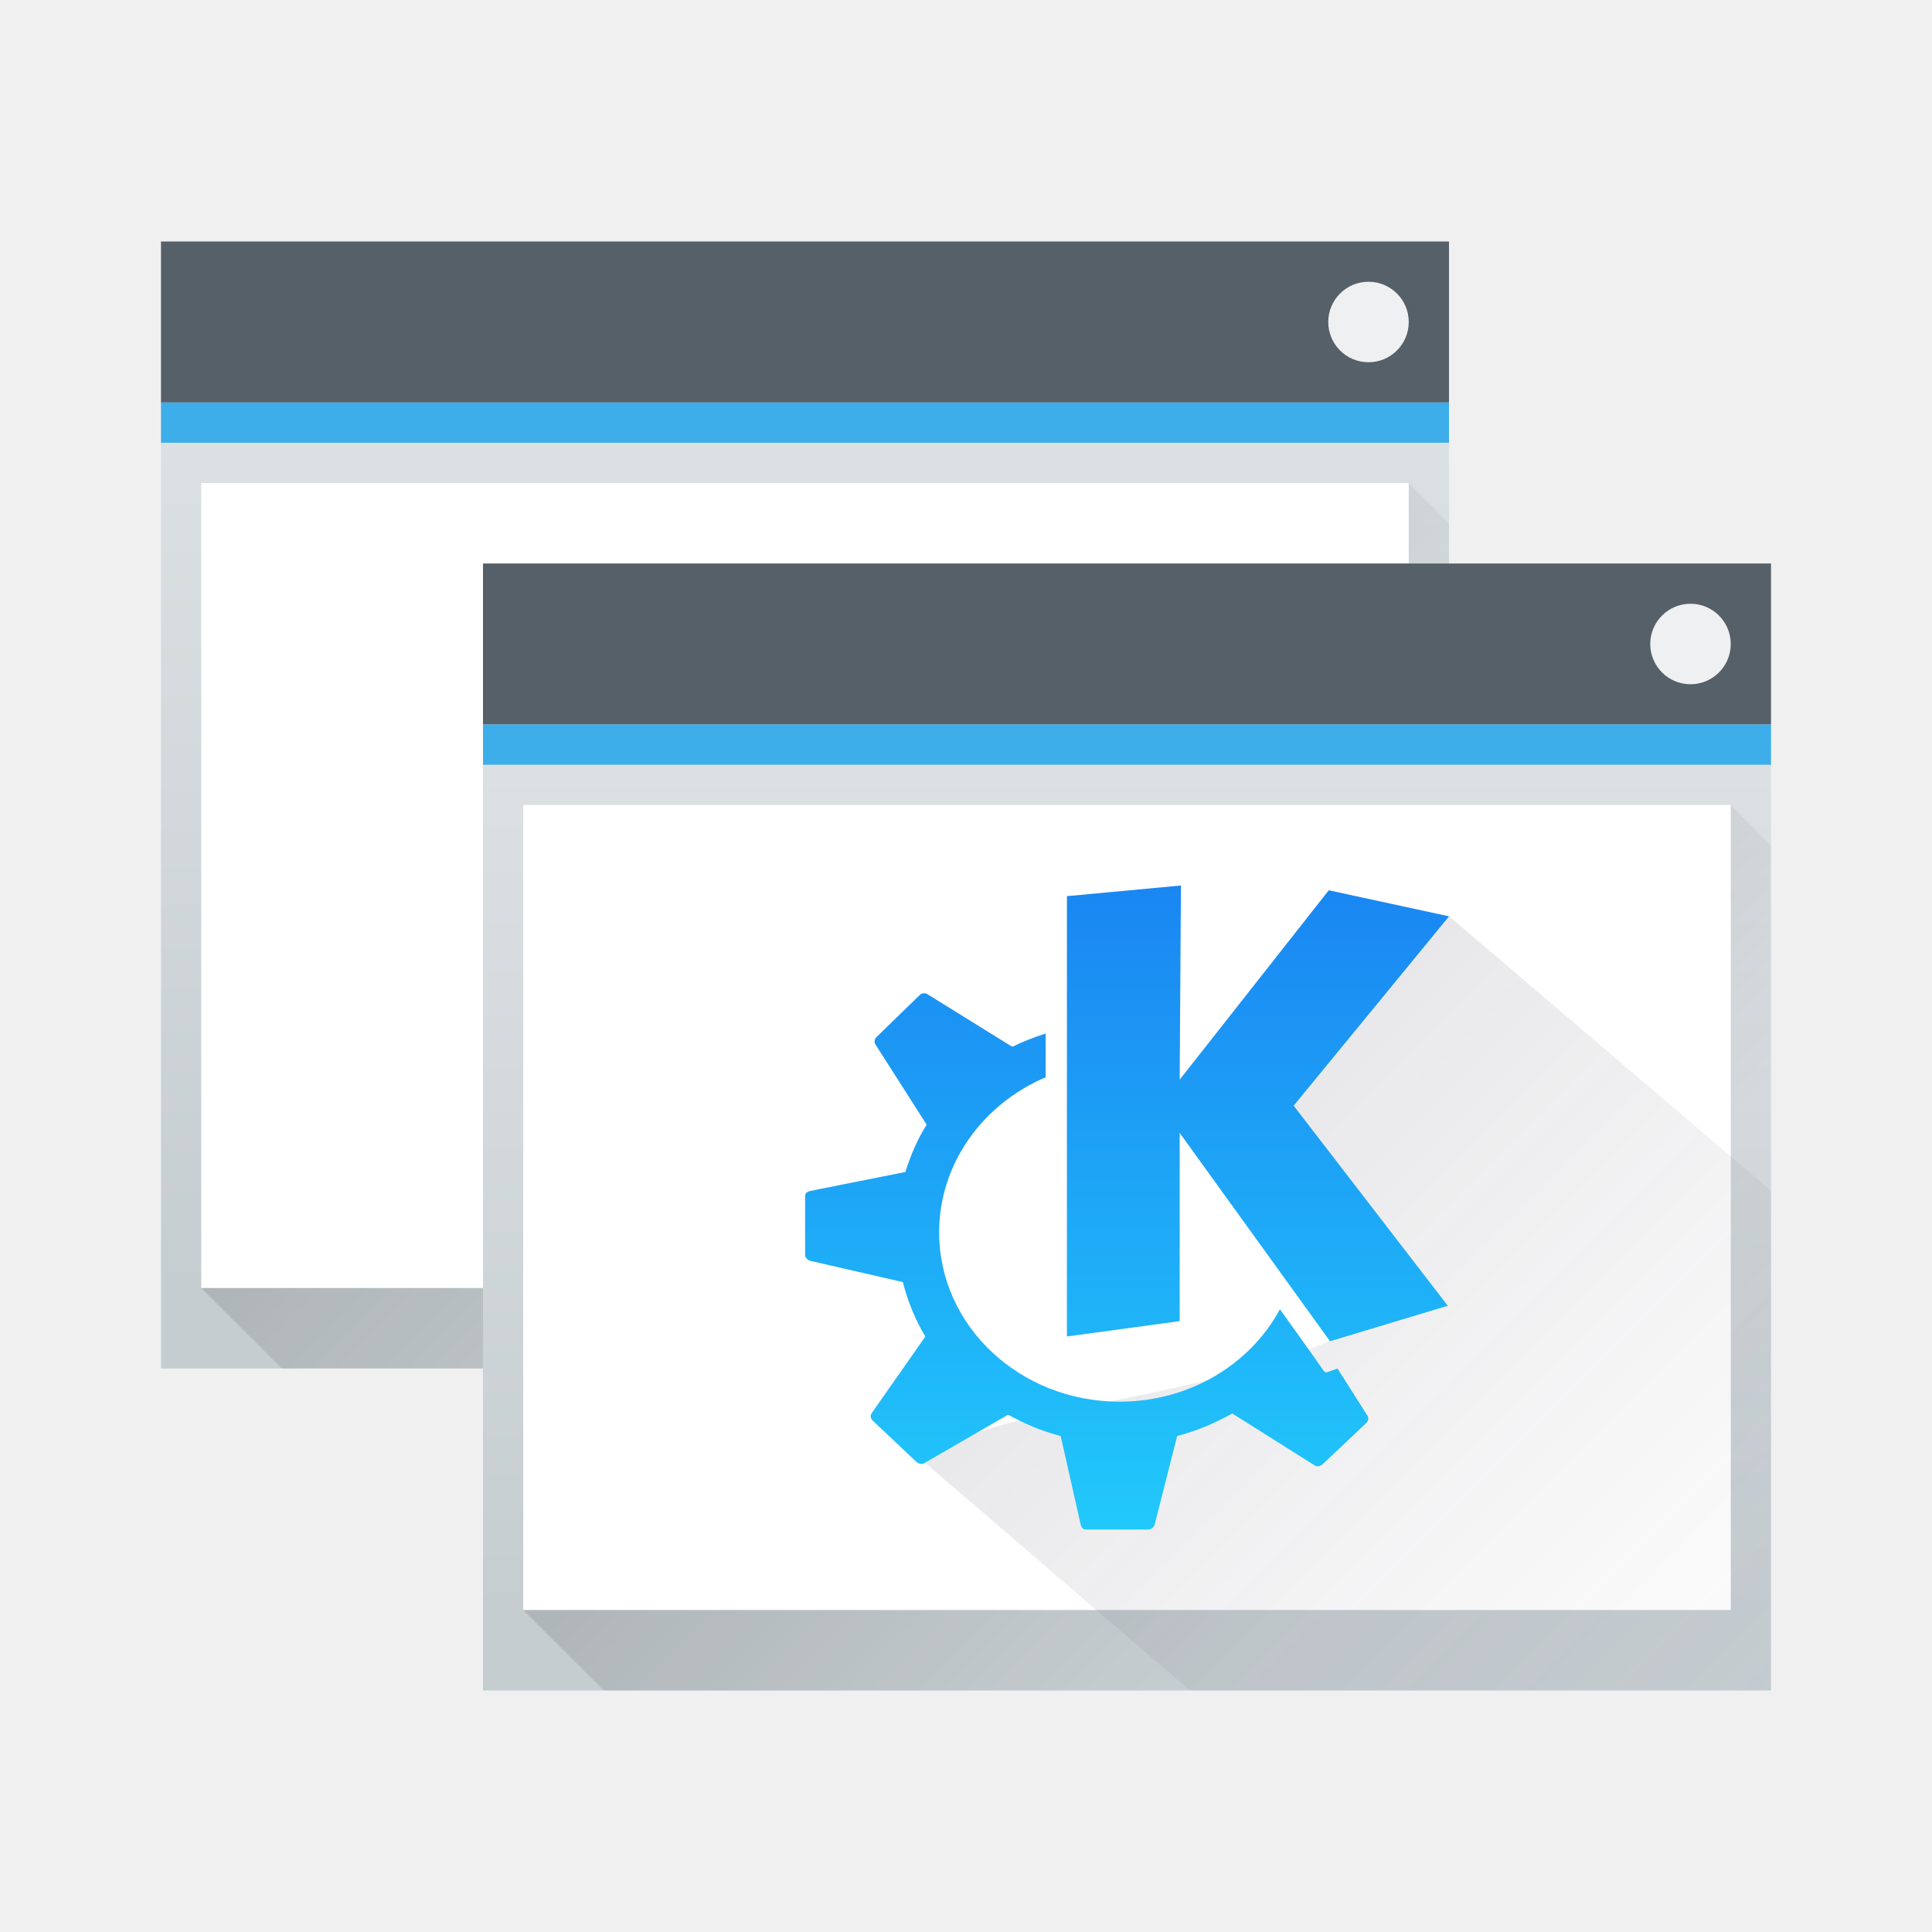
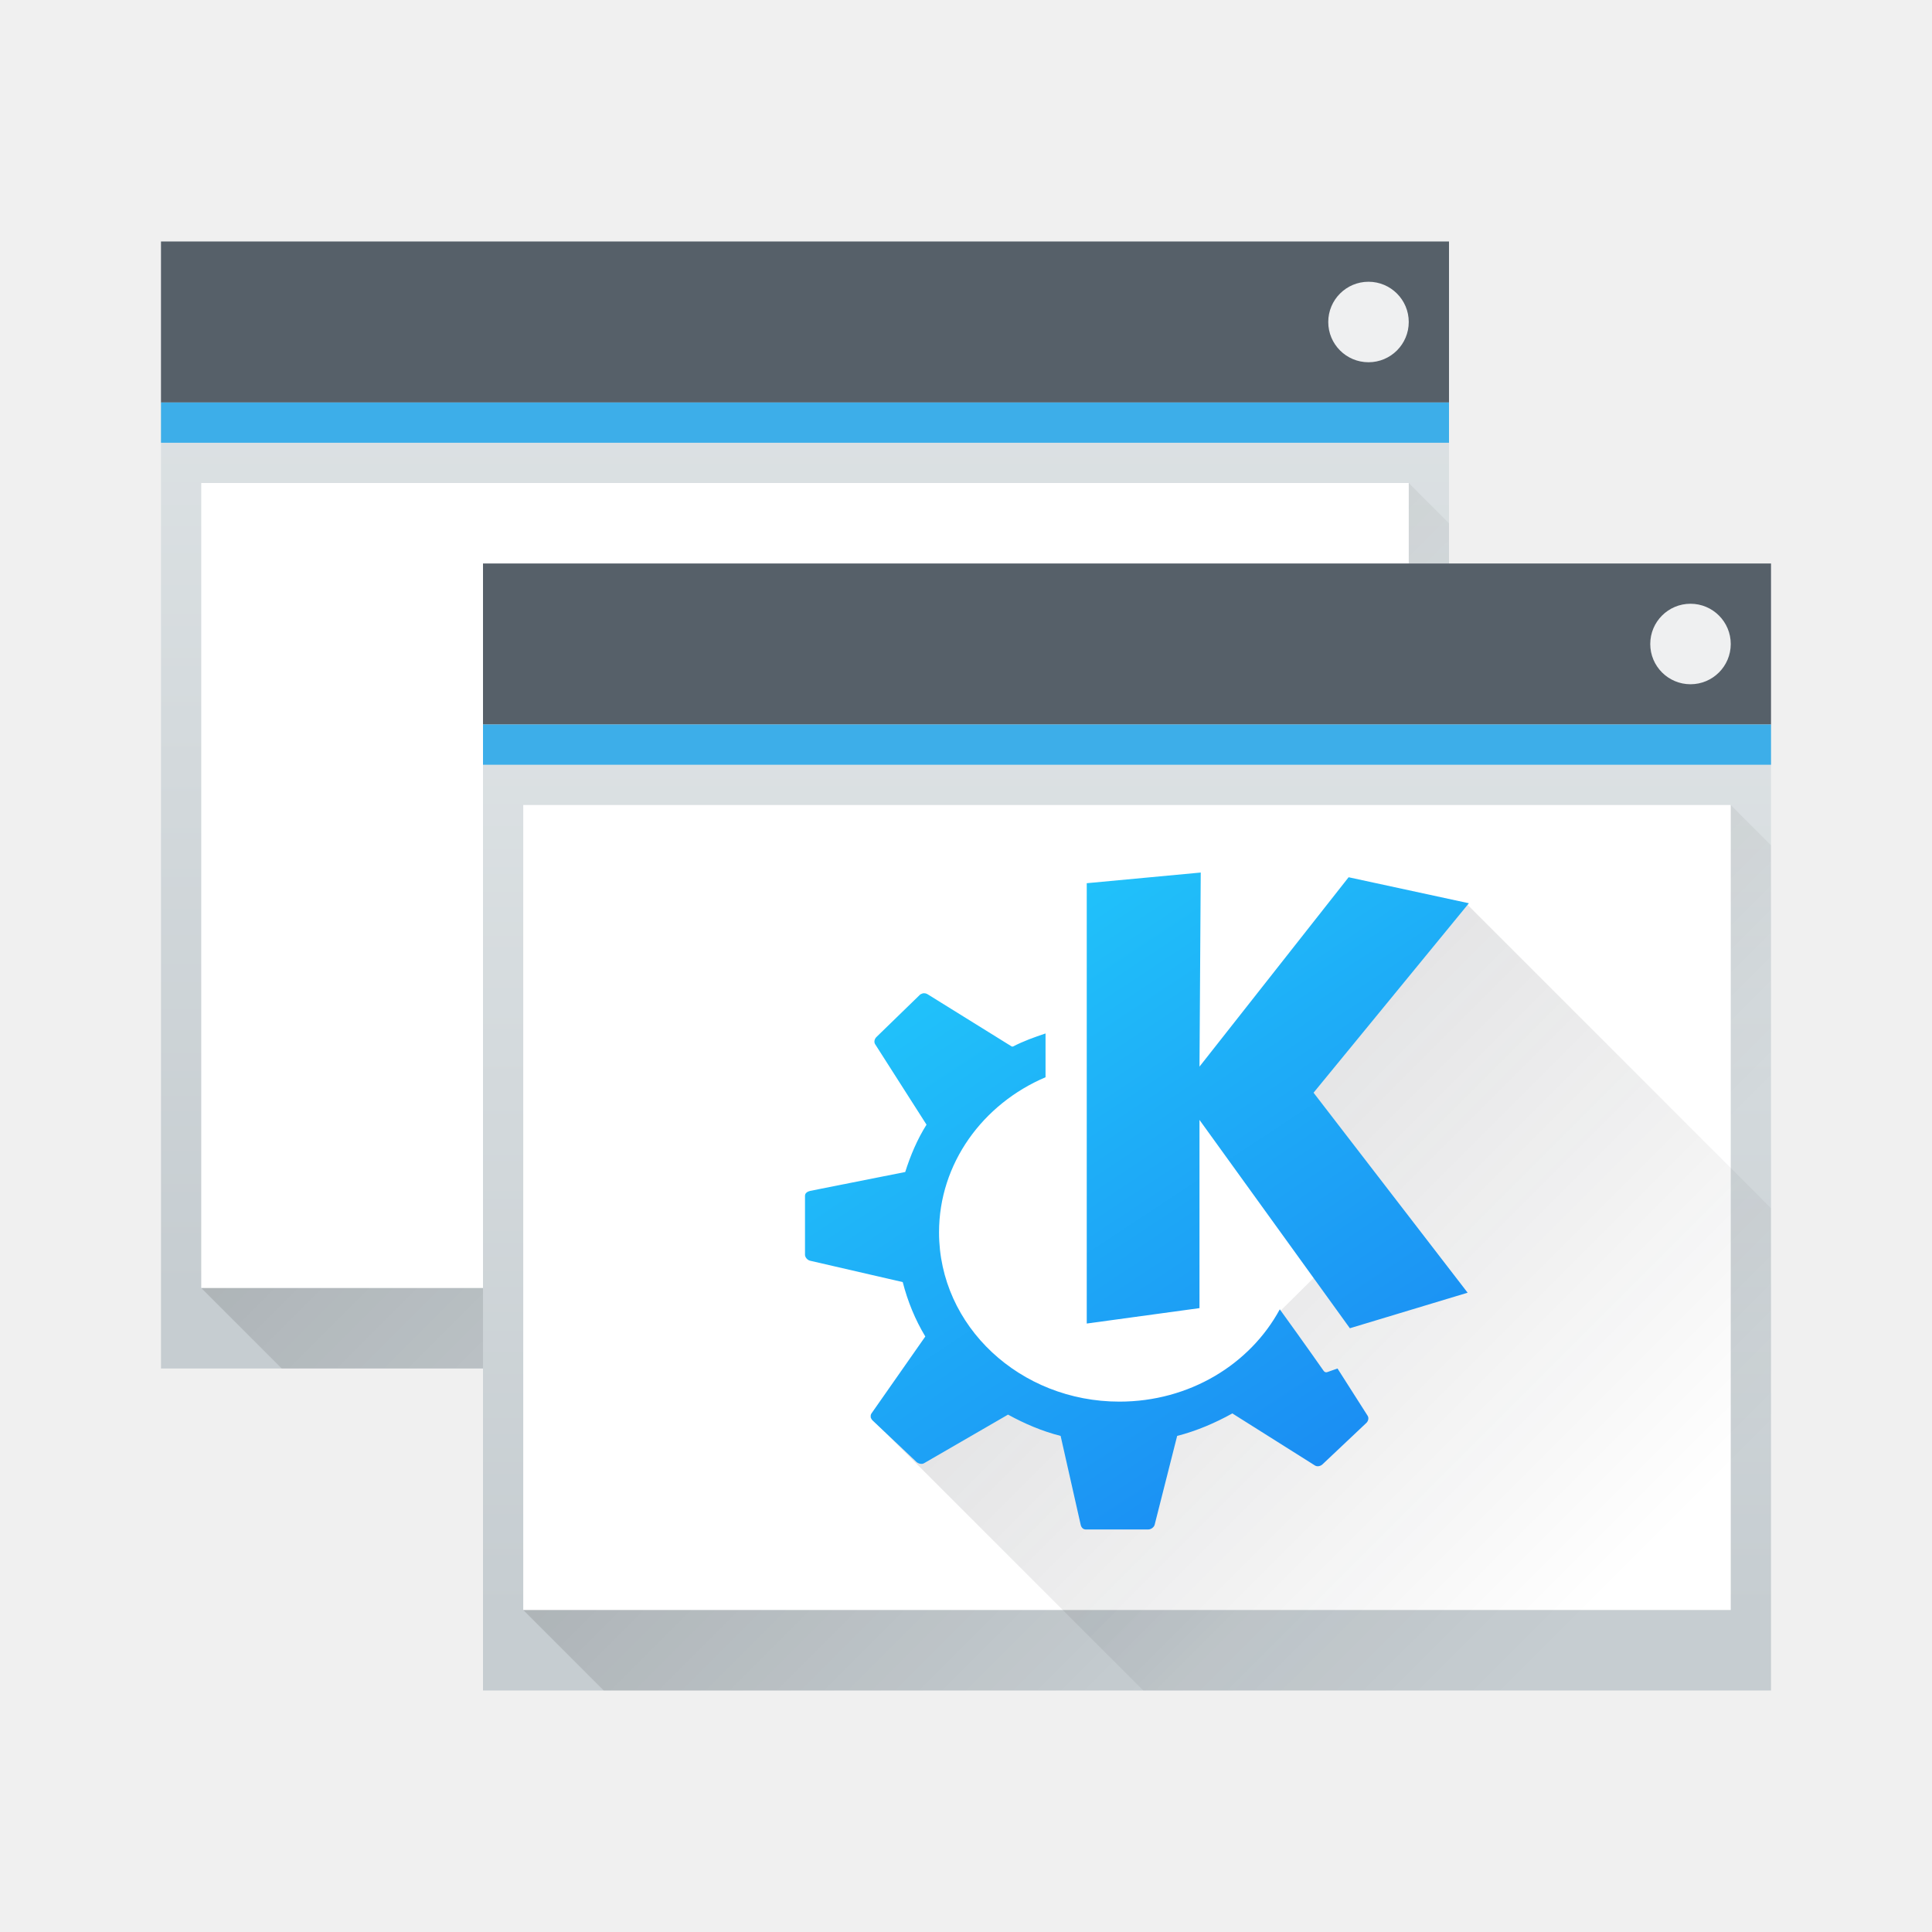
- <svg xmlns="http://www.w3.org/2000/svg" xmlns:xlink="http://www.w3.org/1999/xlink" width="48" height="48">
+ <svg xmlns="http://www.w3.org/2000/svg" xmlns:xlink="http://www.w3.org/1999/xlink" width="48" height="48" version="1.1">
  <defs>
-     <linearGradient id="a" y1="15" x1="16" y2="39" x2="40" gradientUnits="userSpaceOnUse" gradientTransform="translate(388.57 505.8)">
-       <stop stop-color="#383e51" />
-       <stop offset="1" stop-color="#655c6f" stop-opacity="0" />
+     <linearGradient id="linearGradient4231">
+       <stop style="stop-color:#383e51;stop-opacity:1" offset="0" />
+       <stop style="stop-color:#000000;stop-opacity:0;" offset="1" />
    </linearGradient>
    <linearGradient id="b" y1="543.8" y2="502.66" x2="0" gradientUnits="userSpaceOnUse" gradientTransform="matrix(.66667 0 0 .63518 140.19 194.52)">
      <stop stop-color="#c6cdd1" />
      <stop offset="1" stop-color="#e0e5e7" />
    </linearGradient>
    <linearGradient id="c" y1="525.8" y2="540.8" x1="391.57" gradientUnits="userSpaceOnUse" x2="406.57" gradientTransform="translate(12-4)">
      <stop />
      <stop offset="1" stop-opacity="0" />
    </linearGradient>
-     <linearGradient id="d" xlink:href="#b" y1="543.8" y2="502.66" x2="0" gradientUnits="userSpaceOnUse" gradientTransform="matrix(.66667 0 0 .63518 132.19 186.52)" />
-     <linearGradient xlink:href="#c" id="e" y1="525.8" x1="391.57" y2="540.8" gradientUnits="userSpaceOnUse" x2="406.57" gradientTransform="translate(4-12)" />
-     <linearGradient id="f" y1="537.8" y2="521.8" x2="0" gradientUnits="userSpaceOnUse">
+     <linearGradient id="d" xlink:href="#b" y1="543.8" y2="502.66" x2="0" gradientUnits="userSpaceOnUse" gradientTransform="matrix(0.66667,0,0,0.63518,-252.38,-313.28)" />
+     <linearGradient xlink:href="#c" id="e" y1="525.8" x1="391.57" y2="540.8" gradientUnits="userSpaceOnUse" x2="406.57" gradientTransform="translate(-380.57,-511.8)" />
+     <linearGradient id="f" y1="537.8" y2="521.8" x2="0" gradientUnits="userSpaceOnUse" gradientTransform="translate(-366.3711,-499.8)">
      <stop stop-color="#21c9fb" />
      <stop offset="1" stop-color="#1a86f2" />
    </linearGradient>
+     <linearGradient xlink:href="#f" id="linearGradient4662" x1="19.025" y1="15.232" x2="29.946" y2="31.765" gradientUnits="userSpaceOnUse" gradientTransform="translate(5,6)" />
+     <linearGradient xlink:href="#b" id="linearGradient4208" gradientUnits="userSpaceOnUse" gradientTransform="matrix(0.66667,0,0,0.63518,-244.38,-305.28)" y1="543.8" x2="0" y2="502.66" />
+     <linearGradient xlink:href="#c" id="linearGradient4210" gradientUnits="userSpaceOnUse" gradientTransform="translate(-372.57,-503.8)" x1="391.57" y1="525.8" x2="406.57" y2="540.8" />
+     <linearGradient xlink:href="#linearGradient4231" id="linearGradient4237" x1="21.897" y1="23.123" x2="39.189" y2="40.416" gradientUnits="userSpaceOnUse" />
  </defs>
-   <g transform="translate(-384.57-499.8)">
-     <rect width="32" x="388.57" y="505.8" fill="url(#d)" rx="0" height="28" />
-     <path opacity=".2" fill="url(#e)" fill-rule="evenodd" d="m389.57 531.8l30-20 1 1v21h-29z" />
-     <rect width="32" x="388.57" y="505.8" fill="#566069" height="4" />
-     <rect width="32" x="388.57" y="509.8" fill="#3daee9" height="1" />
-     <rect width="30" x="389.57" y="511.8" fill="#ffffff" height="20" />
-     <rect width="2" x="417.57" y="506.8" fill="#eff0f1" rx="1" height="2" />
-     <rect width="32" x="396.57" y="513.8" fill="url(#b)" rx="0" height="28" />
-     <path opacity=".2" fill="url(#c)" fill-rule="evenodd" d="m397.57 539.8l30-20 1 1v21h-29z" />
-     <rect width="32" x="396.57" y="513.8" fill="#566069" height="4" />
-     <rect width="32" x="396.57" y="517.8" fill="#3daee9" height="1" />
-     <rect width="30" x="397.57" y="519.8" fill="#ffffff" height="20" />
-     <rect width="2" x="425.57" y="514.8" fill="#eff0f1" rx="1" height="2" />
-     <path opacity=".2" fill="url(#a)" fill-rule="evenodd" d="m417.61 533.12c-4.04 1.677-9.04 1.677-10.04 3.037l6.56 5.64h14.44v-12.413l-8-6.822-3.86 4.705z" />
-     <path fill="url(#f)" color-rendering="auto" color-interpolation-filters="linearRGB" shape-rendering="auto" image-rendering="auto" text-rendering="auto" color-interpolation="sRGB" color="#000000" d="m413.91 521.8l-2.833.265v10.94l2.802-.382v-4.676l3.735 5.176 2.926-.882-3.829-4.97 3.86-4.705-2.988-.647-3.704 4.705zm-6.381 2.676c-.032 0-.07.017-.093.03l-1.089 1.059c-.046.046-.065.123-.031.177l1.276 2c-.229.364-.398.762-.529 1.176l-2.366.471c-.066.017-.124.054-.124.118v1.471c0 .062.061.131.124.146l2.303.529c.123.48.309.935.56 1.353l-1.339 1.912c-.037.054-.018.131.031.177l1.09 1.029c.046.042.13.064.187.03l2.086-1.206c.41.224.84.41 1.307.529l.498 2.206c.014.064.057.118.124.118h1.556c.066 0 .14-.057.156-.118l.56-2.206c.482-.123.95-.325 1.37-.559l2.054 1.294c.057.034.139.017.187-.03l1.089-1.029c.047-.046.065-.123.031-.176l-.747-1.176-.249.088c-.036.017-.073 0-.093-.03 0 0-.471-.674-1.089-1.529-.74 1.368-2.247 2.294-3.984 2.294-2.469 0-4.482-1.873-4.482-4.206 0-1.716 1.091-3.192 2.646-3.853v-1.088c-.283.094-.549.19-.809.324 0 0-.03 0-.031 0l-2.086-1.294c-.028-.017-.062-.032-.093-.029" />
-   </g>
+   <rect style="fill:url(#d)" height="28" rx="0" y="6" x="4" width="32" />
+   <path style="opacity:0.2;fill:url(#e);fill-rule:evenodd" d="m 5,32 30,-20 1,1 0,21 -29,0 z" />
+   <rect style="fill:#566069" height="4" y="6" x="4" width="32" />
+   <rect style="fill:#3daee9" height="1" y="10" x="4" width="32" />
+   <rect style="fill:#ffffff" height="20" y="12" x="5" width="30" />
+   <rect style="fill:#eff0f1" height="2" rx="1" y="7" x="33" width="2" />
+   <rect style="fill:url(#linearGradient4208)" height="28" rx="0" y="14" x="12" width="32" />
+   <path style="opacity:0.2;fill:url(#linearGradient4210);fill-rule:evenodd" d="m 13,40 30,-20 1,1 0,21 -29,0 z" />
+   <rect style="fill:#566069" height="4" y="14" x="12" width="32" />
+   <rect style="fill:#3daee9" height="1" y="18" x="12" width="32" />
+   <rect style="fill:#ffffff" height="20" y="20" x="13" width="30" />
+   <rect style="fill:#eff0f1" height="2" rx="1" y="15" x="41" width="2" />
+   <path style="opacity:0.2;fill:url(#linearGradient4237);fill-opacity:1;stroke:none;stroke-width:2;stroke-linecap:round;stroke-linejoin:round;stroke-miterlimit:4;stroke-dasharray:none;stroke-opacity:1" d="M 34.408 22.453 L 31.576 27.654 L 32.658 31.73 L 31.791 32.588 L 31.252 33.717 L 29.881 34.82 L 27.168 35.027 L 24.799 34.637 L 21.615 35.211 L 28.404 42 L 44 42 L 44 30.018 L 36.449 22.467 L 34.408 22.453 z" />
+   <path style="color:#4d4d4d;fill:url(#linearGradient4662);fill-opacity:1.0;stroke:none" d="M 29.832,21.678 27,21.943 27,32.883 29.801,32.5 l 0,-4.676 L 33.537,33 36.463,32.117 32.635,27.148 36.494,22.441 33.506,21.795 29.801,26.5 l 0.031,-4.822 z m -6.875,2.998 c -0.032,0 -0.07,0.018 -0.094,0.031 l -1.09,1.059 c -0.046,0.046 -0.065,0.122 -0.031,0.176 l 1.277,2 c -0.229,0.364 -0.398,0.762 -0.529,1.176 L 20.125,29.588 c -0.066,0.017 -0.125,0.055 -0.125,0.119 l 0,1.469 c 0,0.062 0.062,0.131 0.125,0.146 l 2.303,0.531 c 0.123,0.479 0.309,0.934 0.561,1.352 l -1.338,1.912 c -0.037,0.054 -0.018,0.131 0.031,0.176 l 1.088,1.029 c 0.046,0.042 0.131,0.065 0.188,0.031 l 2.086,-1.207 c 0.41,0.224 0.839,0.41 1.307,0.529 l 0.498,2.207 c 0.014,0.064 0.058,0.117 0.125,0.117 l 1.557,0 c 0.066,0 0.141,-0.056 0.156,-0.117 l 0.559,-2.207 c 0.482,-0.123 0.951,-0.325 1.371,-0.559 l 2.055,1.295 c 0.057,0.034 0.137,0.016 0.186,-0.031 l 1.09,-1.029 c 0.047,-0.046 0.065,-0.122 0.031,-0.176 L 33.23,34 l -0.25,0.088 c -0.036,0.017 -0.073,7.03e-4 -0.094,-0.029 0,0 -0.471,-0.674 -1.09,-1.529 -0.74,1.368 -2.247,2.293 -3.984,2.293 -2.469,0 -4.482,-1.873 -4.482,-4.205 0,-1.716 1.091,-3.193 2.646,-3.854 l 0,-1.088 C 25.694,25.77 25.428,25.866 25.168,26 l -0.031,0 -2.086,-1.295 c -0.028,-0.017 -0.062,-0.03 -0.094,-0.027 l 0,-0.002 z" />
</svg>
